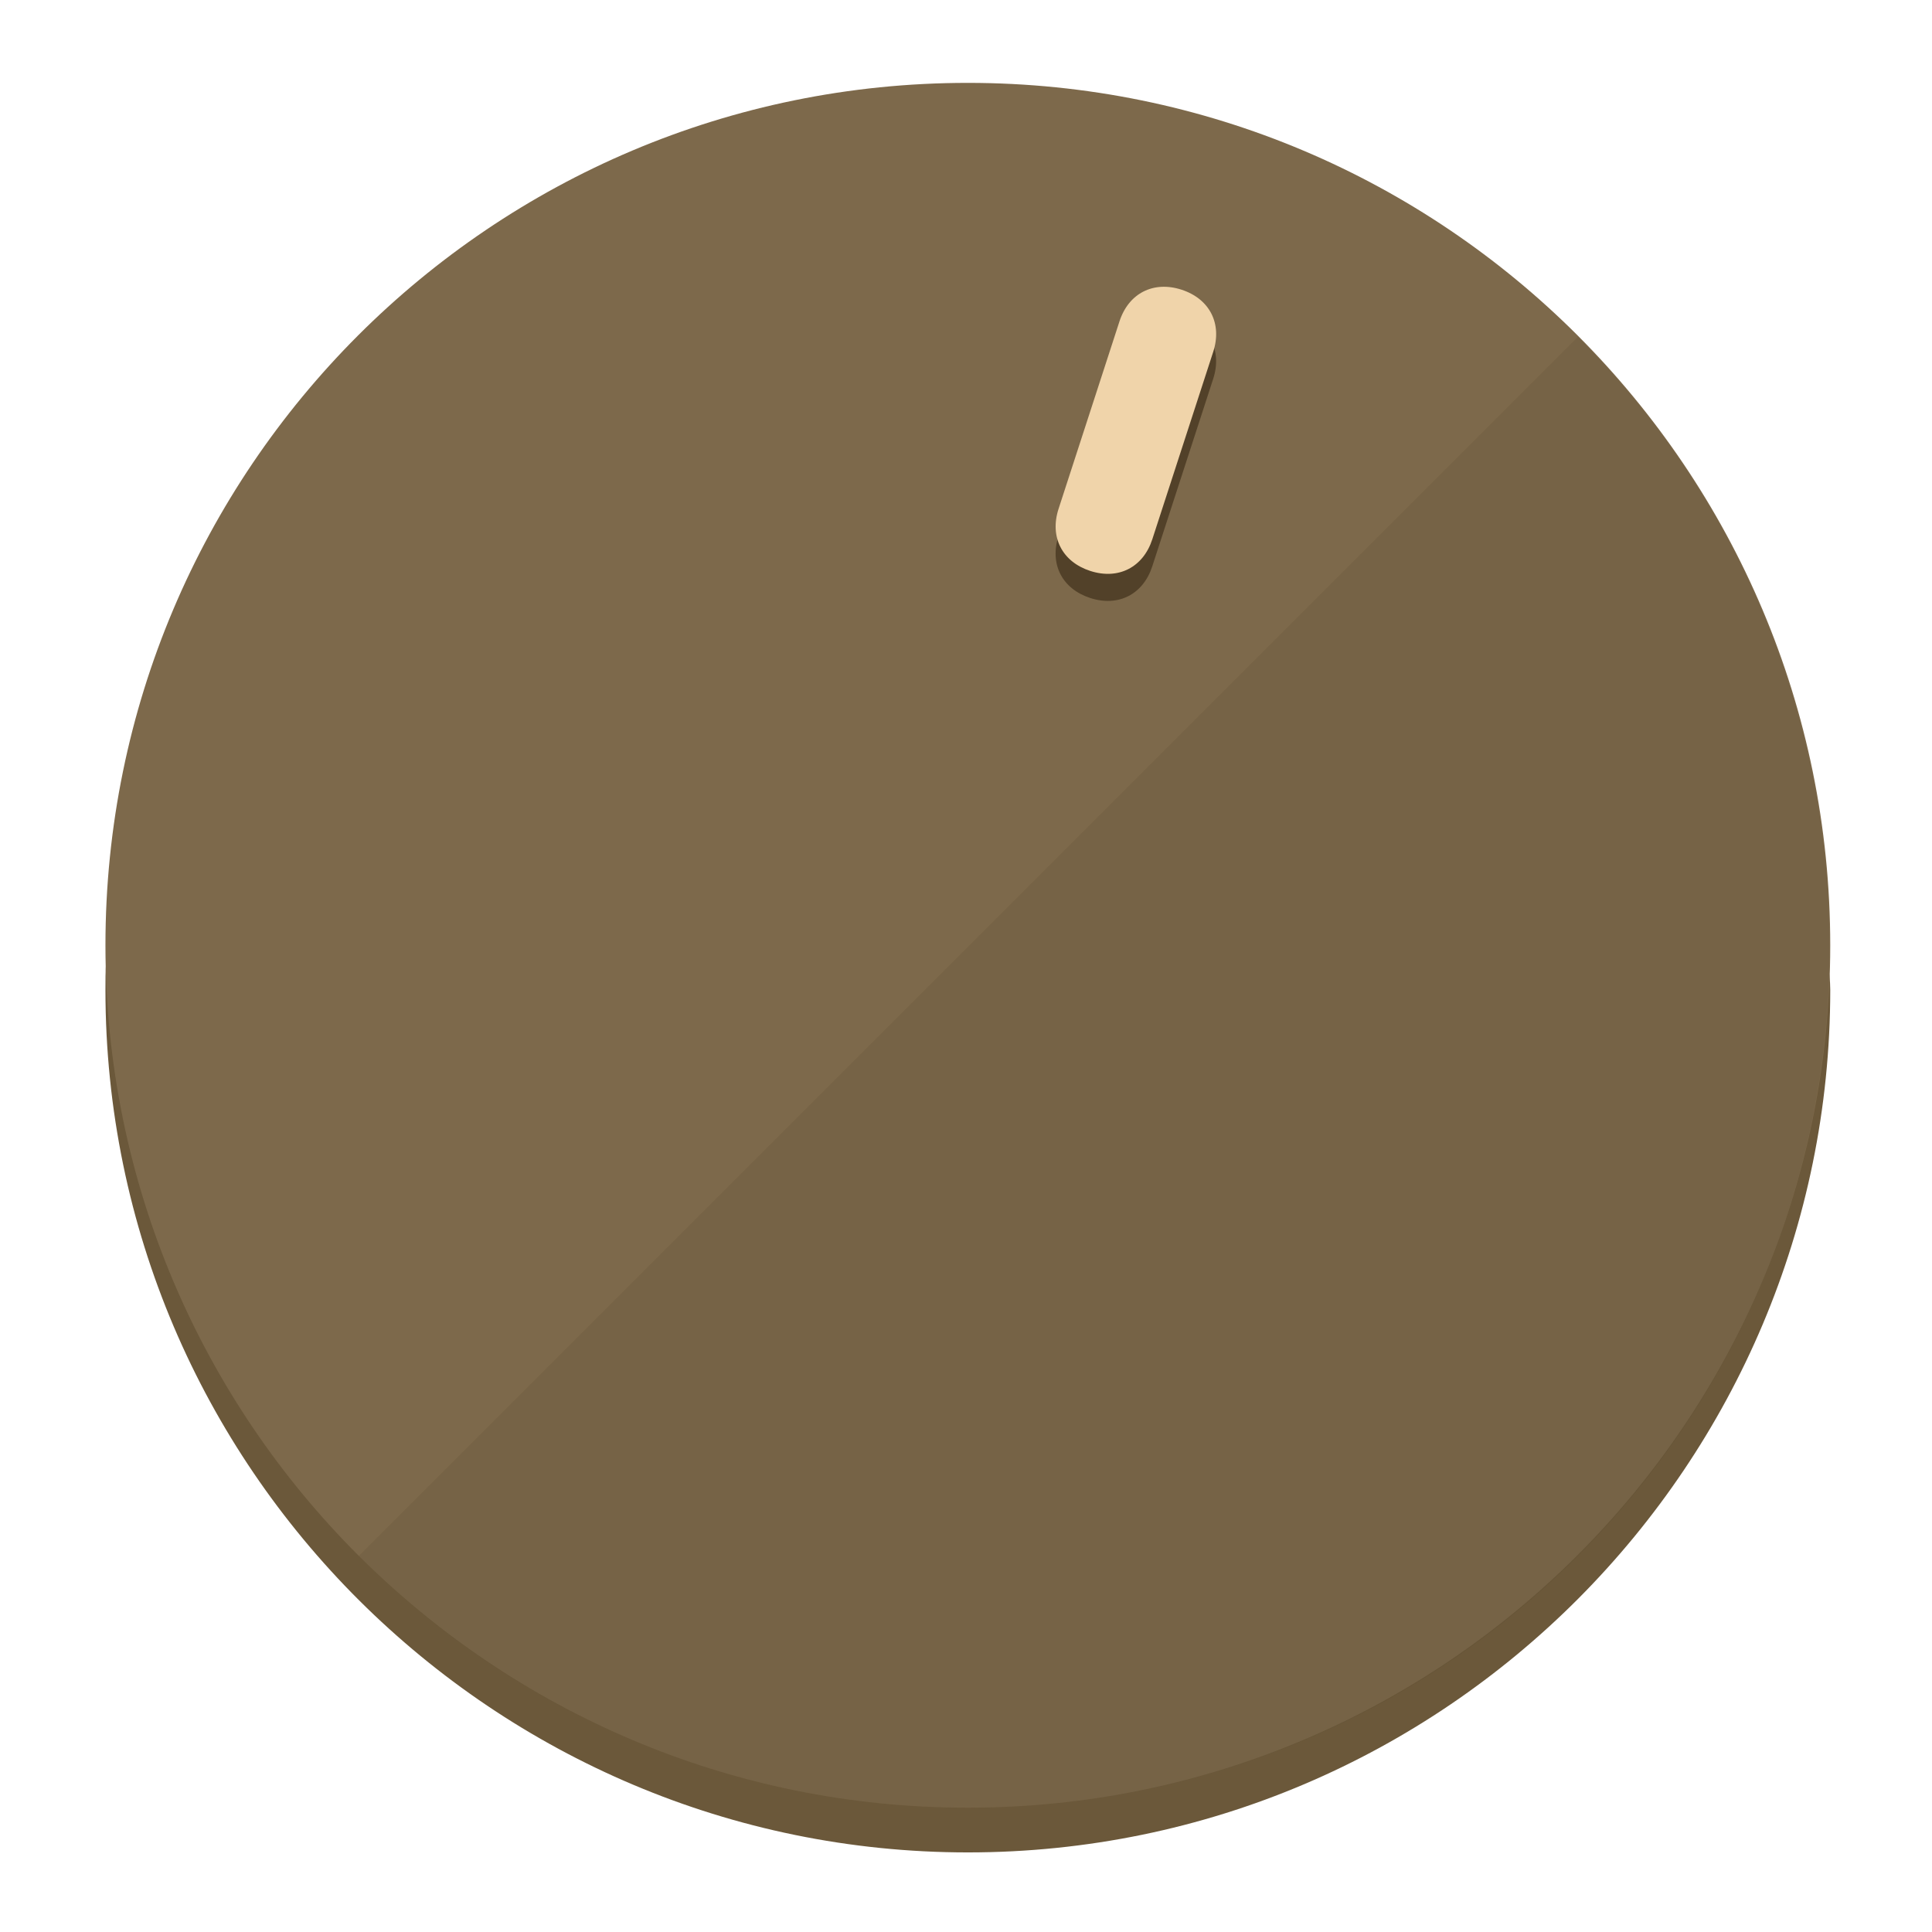
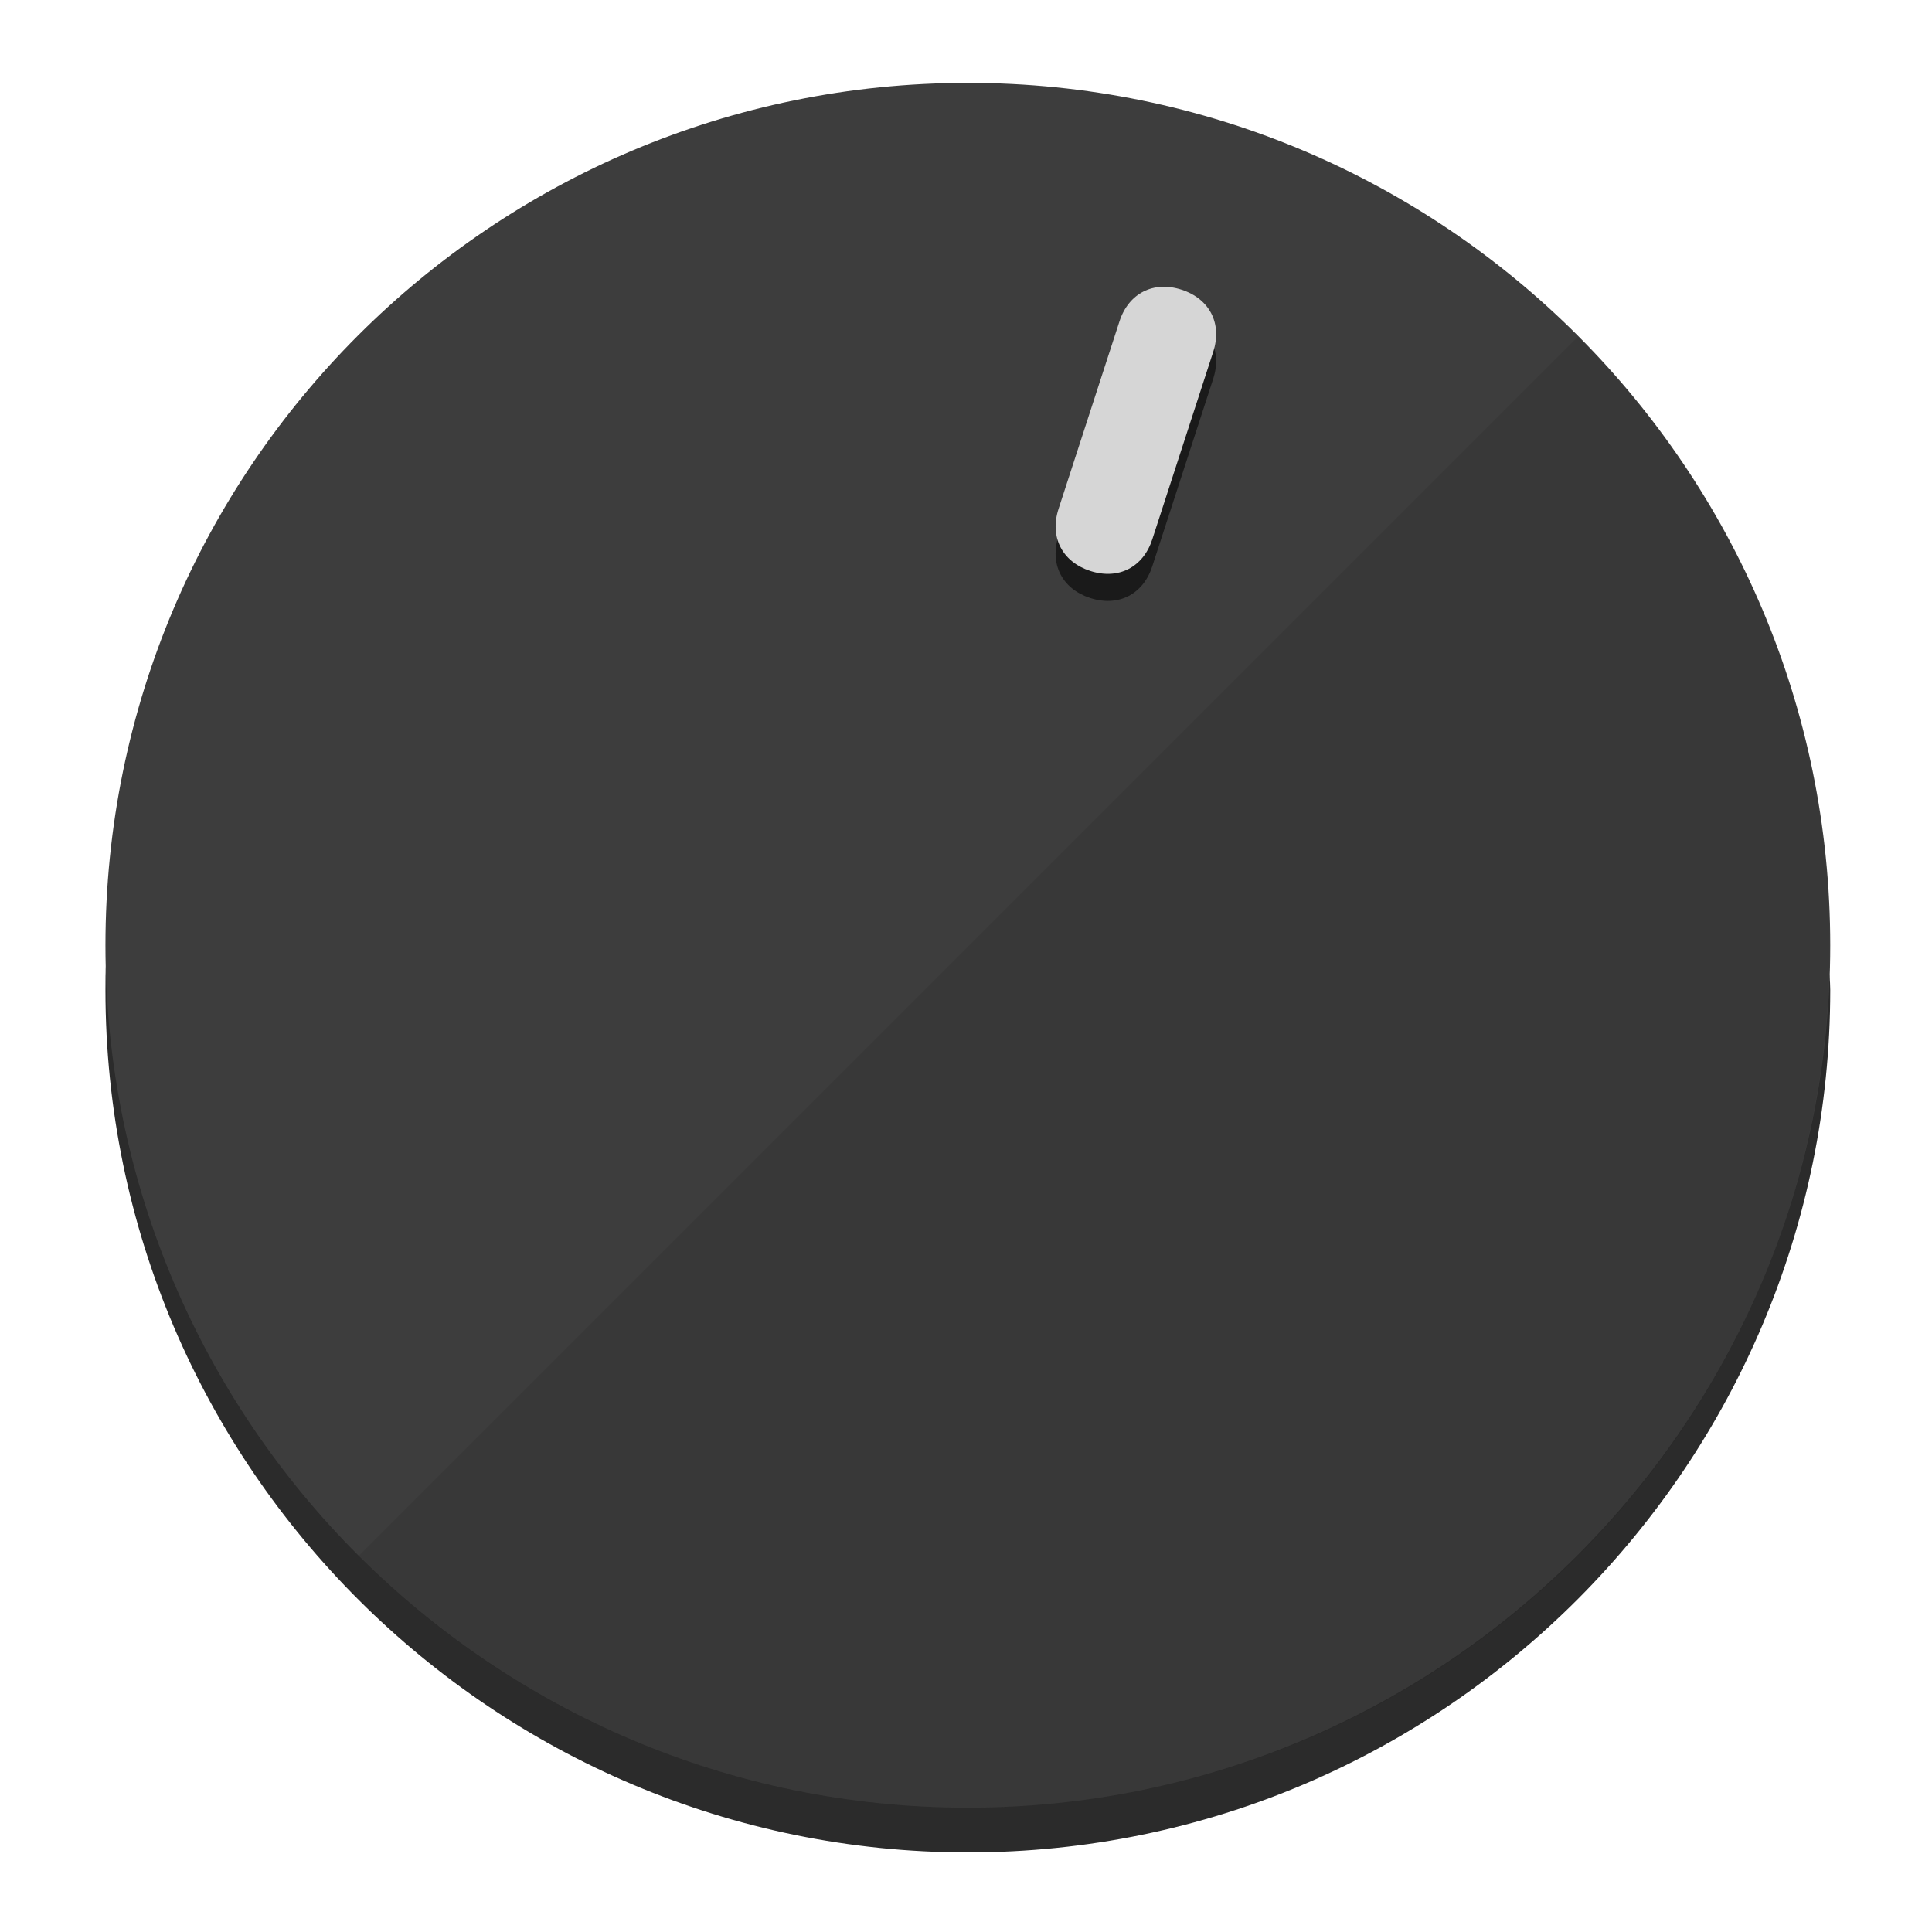
<svg xmlns="http://www.w3.org/2000/svg" height="120px" width="120px" version="1.1" id="Layer_1" viewBox="0 0 496.8 496.8" xml:space="preserve">
  <defs id="defs23" />
  <g id="g3158">
-     <path style="display:inline;fill:#6B583A;fill-opacity:1;stroke-width:1.584" d="m 248.875,445.92 c 116.582,0 212.89,-91.238 220.493,-205.286 0,5.069 1.267,8.87 1.267,13.939 0,121.651 -98.842,221.76 -221.76,221.76 -121.651,0 -221.76,-98.842 -221.76,-221.76 0,-5.069 0,-8.87 1.267,-13.939 7.603,114.048 103.91,205.286 220.493,205.286 z" id="path8" />
-     <circle style="display:inline;fill:#7D694B;fill-opacity:1;stroke-width:1.584" cx="248.875" cy="243.071" r="221.76" id="circle12" />
-     <path style="display:inline;fill:#524129;fill-opacity:0.154;stroke-width:1.587" d="m 405.744,86.606 c 86.308,86.308 86.308,227.193 0,313.5 -86.308,86.308 -227.193,86.308 -313.5,0" id="path14" />
+     <path style="display:inline;fill:#2B2B2B;fill-opacity:1;stroke-width:1.584" d="m 248.875,445.92 c 116.582,0 212.89,-91.238 220.493,-205.286 0,5.069 1.267,8.87 1.267,13.939 0,121.651 -98.842,221.76 -221.76,221.76 -121.651,0 -221.76,-98.842 -221.76,-221.76 0,-5.069 0,-8.87 1.267,-13.939 7.603,114.048 103.91,205.286 220.493,205.286 z" id="path8" />
+     <circle style="display:inline;fill:#3D3D3D;fill-opacity:1;stroke-width:1.584" cx="248.875" cy="243.071" r="221.76" id="circle12" />
+     <path style="display:inline;fill:#1A1A1A;fill-opacity:0.154;stroke-width:1.587" d="m 405.744,86.606 c 86.308,86.308 86.308,227.193 0,313.5 -86.308,86.308 -227.193,86.308 -313.5,0" id="path14" />
  </g>
  <g id="g3198">
    <circle style="display:none;fill:#000000;fill-opacity:0;stroke-width:1.584" cx="311.577" cy="154.88" r="221.76" id="circle12-3" transform="rotate(18)" />
-     <path style="display:inline;fill:#524129;fill-opacity:1;stroke-width:1.584" d="m 296.298,145.631 c -2.35,7.231 -8.737,10.485 -15.968,8.136 v 0 c -7.231,-2.35 -10.485,-8.737 -8.136,-15.968 l 15.663,-48.207 c 2.35,-7.231 8.737,-10.485 15.968,-8.136 v 0 c 7.231,2.349 10.485,8.737 8.136,15.968 z" id="path3789" />
-     <path style="display:inline;fill:#F0D4AA;stroke-width:1.584" d="m 296.308,138.672 c -2.35,7.231 -8.737,10.485 -15.968,8.136 v 0 c -7.231,-2.349 -10.485,-8.737 -8.136,-15.968 l 15.663,-48.207 c 2.35,-7.231 8.737,-10.485 15.968,-8.136 v 0 c 7.231,2.35 10.485,8.737 8.136,15.968 z" id="path915" />
+     <path style="display:inline;fill:#1A1A1A;fill-opacity:1;stroke-width:1.584" d="m 296.298,145.631 c -2.35,7.231 -8.737,10.485 -15.968,8.136 v 0 c -7.231,-2.35 -10.485,-8.737 -8.136,-15.968 l 15.663,-48.207 c 2.35,-7.231 8.737,-10.485 15.968,-8.136 v 0 c 7.231,2.349 10.485,8.737 8.136,15.968 z" id="path3789" />
+     <path style="display:inline;fill:#D6D6D6;stroke-width:1.584" d="m 296.308,138.672 c -2.35,7.231 -8.737,10.485 -15.968,8.136 v 0 c -7.231,-2.349 -10.485,-8.737 -8.136,-15.968 l 15.663,-48.207 c 2.35,-7.231 8.737,-10.485 15.968,-8.136 v 0 c 7.231,2.35 10.485,8.737 8.136,15.968 z" id="path915" />
  </g>
</svg>
